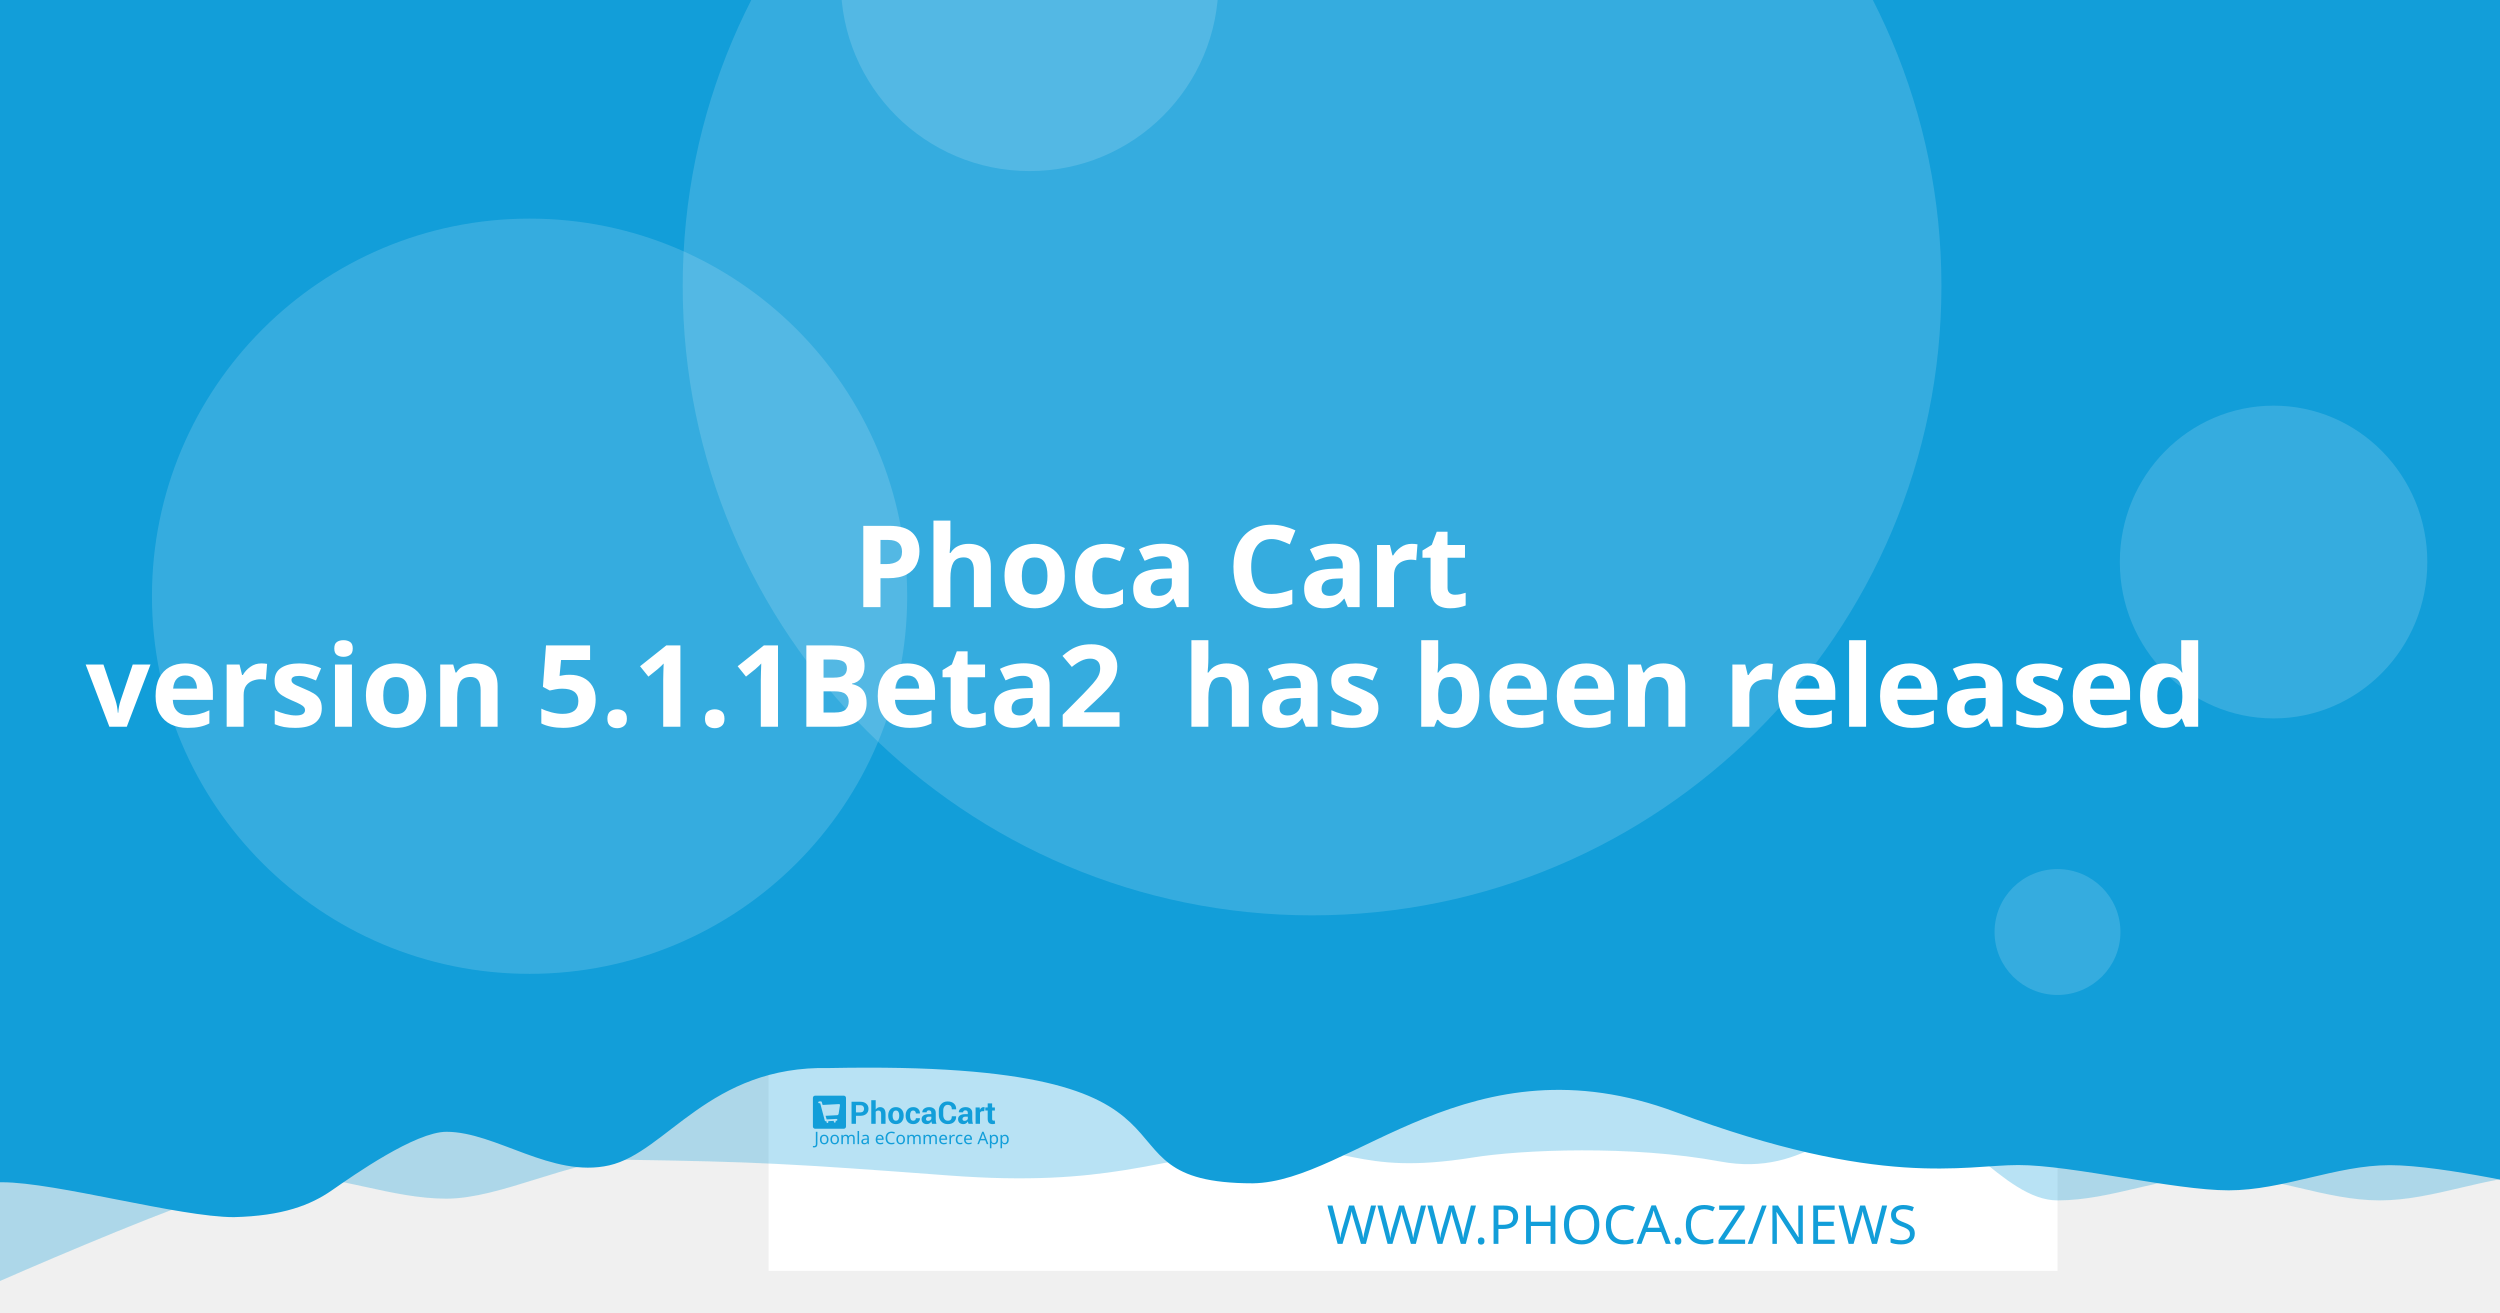
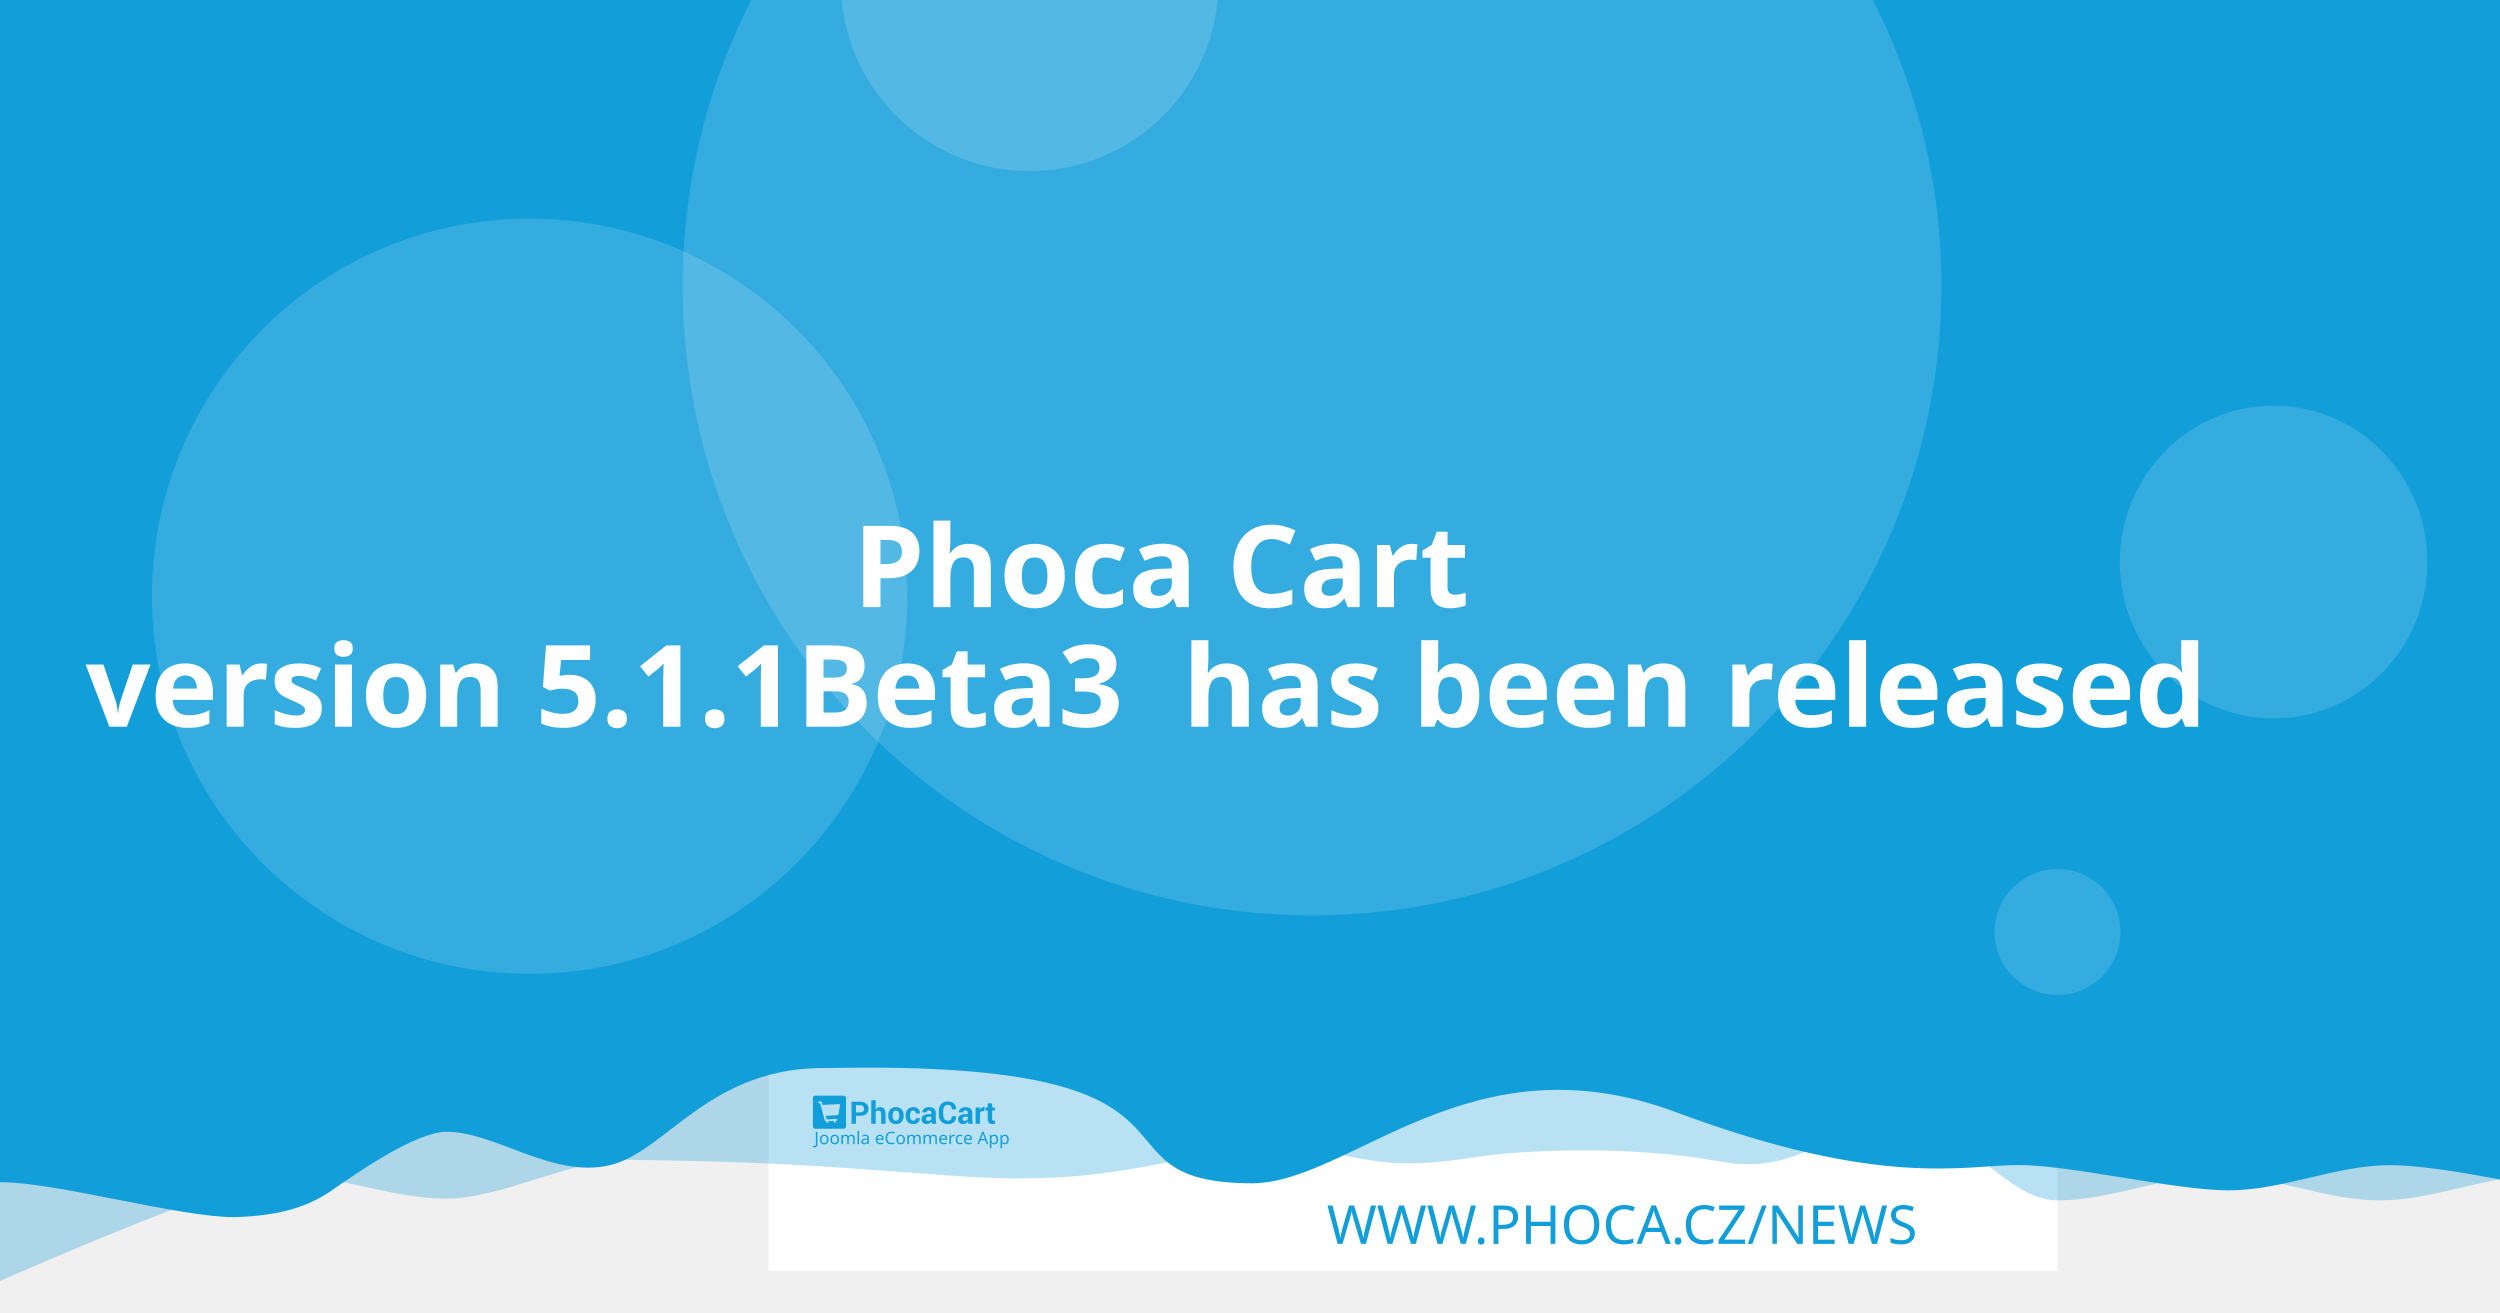
<svg xmlns="http://www.w3.org/2000/svg" width="1200" height="630" viewBox="0 0 1200 630" version="1.1" id="svg5">
  <defs id="defs2" />
  <g id="layer1">
    <path d="m 20.256,108.517 a 7.714,7.714 0 0 0 -7.714,7.714 v 97.981 a 7.714,7.714 0 0 0 7.714,7.714 h 97.976 a 7.714,7.714 0 0 0 7.714,-7.714 v -97.981 a 7.714,7.714 0 0 0 -7.714,-7.714 z m 19.435,19.56 c 0.714,-0.04 1.37,0.151 1.984,0.583 0.613,0.434 1.018,0.978 1.215,1.637 l 2.918,10.039 56.209,-2.948 c 1.002,-0.052 1.838,0.296 2.506,1.04 0.665,0.732 0.929,1.612 0.768,2.626 l -4.71,30.132 c -0.167,0.89 -0.688,1.809 -1.557,2.747 -0.869,0.95 -2.001,1.463 -3.38,1.537 l -39.707,2.079 3.671,12.389 33.562,-1.758 c 0.878,-0.049 1.633,0.215 2.28,0.783 0.632,0.583 0.971,1.312 1.019,2.19 0.046,0.878 -0.215,1.633 -0.783,2.28 -0.583,0.635 -1.312,0.974 -2.19,1.019 l -3.139,0.166 0.166,3.134 c 0.046,0.881 -0.215,1.638 -0.798,2.27 -0.571,0.647 -1.294,0.99 -2.174,1.034 -0.878,0.046 -1.635,-0.215 -2.27,-0.798 -0.647,-0.571 -0.984,-1.297 -1.03,-2.174 l -0.166,-3.134 -18.817,0.979 0.161,3.139 c 0.046,0.881 -0.212,1.638 -0.783,2.27 -0.583,0.647 -1.312,0.988 -2.19,1.034 -0.878,0.049 -1.633,-0.215 -2.28,-0.798 -0.635,-0.571 -0.974,-1.297 -1.019,-2.174 l -0.166,-3.139 -1.943,0.101 c -0.753,0.039 -1.441,-0.135 -2.079,-0.517 -0.623,-0.383 -1.068,-0.764 -1.341,-1.125 l -0.347,-0.613 -15.769,-59.624 -3.39,0.176 c -0.841,0.046 -1.586,-0.219 -2.245,-0.798 -0.659,-0.571 -1.009,-1.292 -1.055,-2.169 -0.046,-0.881 0.225,-1.635 0.824,-2.27 0.595,-0.647 1.308,-0.989 2.149,-1.034 z" style="fill:#ffffff;stroke-width:1.208;paint-order:stroke fill markers" id="path400" />
    <rect style="opacity:1;fill:#ffffff;stroke-width:6.042;stroke-linejoin:round;paint-order:stroke fill markers" id="rect723" width="618.676" height="618.676" x="368.924" y="-8.647" />
    <path id="rect4460" style="opacity:0.3;fill:#129ed9;fill-opacity:1;stroke-width:6.042;stroke-linejoin:round;paint-order:stroke fill markers" d="M 59.586,-3.814 H 1296.938 v 580.009 c 0,0 -51.556,-12.084 -77.334,-12.084 -25.778,0 -51.244,12.084 -77.335,12.084 -26.091,0 -51.556,-12.084 -77.334,-12.084 -25.778,0 -51.244,12.084 -77.335,12.084 -26.091,0 -50.615,-41.931 -76.393,-41.931 -25.778,0 -43.072,31.169 -85.504,23.256 -42.433,-7.913 -95.293,-5.729 -119.04,-1.869 -57.142,9.103 -59.508,-8.125 -105.573,-4.001 -46.065,4.124 -68.78,18.359 -145.373,12.602 -76.593,-5.757 -93.029,-6.595 -155.544,-7.578 -25.778,0 -59.826,18.693 -85.917,18.693 -26.091,0 -51.556,-11.254 -77.334,-11.254 -25.778,0 -172.338,66.428 -172.338,66.428 z" />
    <path id="rect4460-5" style="fill:#129ed9;fill-opacity:1;stroke-width:6.042;stroke-linejoin:round;paint-order:stroke fill markers" d="M -12.915,-8.647 H 1224.437 v 580.009 c 0,0 -51.556,-12.084 -77.334,-12.084 -25.778,0 -51.243,12.084 -77.334,12.084 -26.091,0 -75.228,-12.142 -101.006,-12.142 -25.778,0 -65.794,11.416 -164.408,-25.412 -98.613,-36.828 -155.373,33.433 -202.968,34.185 -85.545,-0.05 -3.558,-59.324 -203.248,-55.331 -57.687,-1.357 -78.127,40.433 -105.693,46.704 -27.566,6.271 -54.486,-16.105 -78.151,-16.105 -14.933,0 -44.462,20.77 -54.88,28.017 -10.418,7.247 -23.732,12.357 -47.124,12.95 -26.091,0 -85.565,-16.747 -111.343,-16.747 -25.778,0 -13.863,3.88 -13.863,3.88 z" />
    <circle style="opacity:0.15;fill:#ffffff;fill-opacity:1;stroke-width:6.042;stroke-linejoin:round;paint-order:stroke fill markers" id="path8376" cx="629.794" cy="137.279" r="302.088" />
    <text xml:space="preserve" style="font-style:normal;font-weight:normal;font-size:25.778px;line-height:1.25;font-family:sans-serif;fill:#129ed9;fill-opacity:1;stroke:none;stroke-width:1.208" x="953.817" y="597.071" id="text2910-3-7">
      <tspan id="tspan2908-6-5" x="953.817" y="597.071" style="font-style:normal;font-variant:normal;font-weight:300;font-stretch:normal;font-size:25.778px;font-family:Montserrat;-inkscape-font-specification:'Montserrat Light';text-align:end;text-anchor:end;fill:#129ed9;fill-opacity:1;stroke-width:1.208">WWW.PHOCA.CZ/NEWS</tspan>
    </text>
    <text xml:space="preserve" style="font-style:normal;font-variant:normal;font-weight:600;font-stretch:normal;font-size:54.666px;line-height:1.05;font-family:Rubik;-inkscape-font-specification:'Rubik Semi-Bold';fill:#ffffff;fill-opacity:1;stroke:none;stroke-width:1.577" x="600" y="234.034" id="text11252">
      <tspan x="600" y="234.034" id="tspan403" style="text-align:center;text-anchor:middle;stroke-width:1.577" />
      <tspan x="600" y="291.433" style="font-size:54.666px;text-align:center;text-anchor:middle;stroke-width:1.577" id="tspan444"> Phoca Cart</tspan>
-       <tspan x="600" y="348.833" id="tspan2906" style="font-size:54.666px;text-align:center;text-anchor:middle;stroke-width:1.577">version 5.1.1Beta2
+       <tspan x="600" y="348.833" id="tspan2906" style="font-size:54.666px;text-align:center;text-anchor:middle;stroke-width:1.577">version 5.1.1Beta3
 has been released</tspan>
      <tspan x="600" y="406.232" id="tspan1994" style="font-size:54.666px;stroke-width:1.577" />
    </text>
    <circle style="opacity:0.15;fill:#ffffff;fill-opacity:1;stroke-width:6.042;stroke-linejoin:round;paint-order:stroke fill markers" id="path8376-9" cx="254.196" cy="286.191" r="181.253" />
    <circle style="opacity:0.15;fill:#ffffff;fill-opacity:1;stroke-width:6.042;stroke-linejoin:round;paint-order:stroke fill markers" id="path8376-6" cx="494.235" cy="-8.506" r="90.626" />
    <ellipse style="opacity:0.15;fill:#ffffff;fill-opacity:1;stroke-width:7.442;stroke-linejoin:round;paint-order:stroke fill markers" id="path8376-6-2" cx="1091.315" cy="269.776" rx="73.793" ry="75.059" />
    <g id="g8950" transform="matrix(0.360172,0,0,0.360172,498.6223,396.4642)" style="fill:#129ed9;fill-opacity:1;stroke-width:3.355">
      <g id="g895" transform="translate(-301.0409,359.4151)" style="fill:#129ed9;fill-opacity:1;stroke-width:3.355">
        <g transform="matrix(1.3333,0,0,-1.3333,-75.59,850.15)" fill="#ffffff" image-rendering="optimizeQuality" id="g280" style="clip-rule:evenodd;fill:#129ed9;fill-opacity:1;stroke-width:8.934;shape-rendering:geometricPrecision">
          <path d="m 99.728,617.49 v -7.994 h -4.423 v 22.031 h 8.784 c 2.532,0 4.527,-0.646 5.979,-1.937 1.452,-1.291 2.181,-2.99 2.181,-5.097 0,-2.107 -0.729,-3.801 -2.181,-5.082 -1.452,-1.281 -3.446,-1.921 -5.979,-1.921 z m 0,3.408 h 4.361 c 1.23,0 2.165,0.336 2.801,1.002 0.635,0.671 0.951,1.523 0.951,2.561 0,1.059 -0.315,1.932 -0.946,2.623 -0.63,0.687 -1.566,1.033 -2.806,1.033 H 99.728 Z" id="path262" style="fill:#129ed9;fill-opacity:1;stroke-width:3.355" />
          <path d="m 119.45,623.79 c 0.517,0.749 1.147,1.327 1.891,1.746 0.749,0.418 1.576,0.63 2.485,0.63 1.705,0 3.043,-0.568 4.02,-1.704 0.971,-1.131 1.457,-2.887 1.457,-5.252 v -9.714 h -4.418 v 9.76 c 0,1.276 -0.227,2.174 -0.677,2.706 -0.445,0.532 -1.116,0.795 -2.005,0.795 -0.605,0 -1.137,-0.108 -1.602,-0.325 -0.465,-0.217 -0.847,-0.522 -1.152,-0.919 v -12.017 h -4.418 v 23.611 h 4.418 z" id="path264" style="fill:#129ed9;fill-opacity:1;stroke-width:3.355" />
          <path d="m 131.96,617.83 c 0,2.438 0.682,4.436 2.046,5.996 1.359,1.554 3.25,2.334 5.663,2.334 2.418,0 4.315,-0.774 5.689,-2.329 1.375,-1.549 2.062,-3.553 2.062,-6.001 v -0.32 c 0,-2.458 -0.687,-4.462 -2.051,-6.011 -1.369,-1.544 -3.261,-2.319 -5.674,-2.319 -2.418,0 -4.315,0.775 -5.684,2.319 -1.364,1.549 -2.051,3.553 -2.051,6.011 z m 4.408,-0.31 c 0,-1.487 0.264,-2.68 0.785,-3.584 0.527,-0.899 1.375,-1.348 2.542,-1.348 1.142,0 1.979,0.454 2.506,1.358 0.532,0.904 0.796,2.097 0.796,3.574 v 0.315 c 0,1.446 -0.269,2.629 -0.801,3.542 -0.537,0.914 -1.38,1.374 -2.527,1.374 -1.142,0 -1.979,-0.46 -2.506,-1.379 -0.532,-0.919 -0.796,-2.102 -0.796,-3.537 z" id="path266" style="fill:#129ed9;fill-opacity:1;stroke-width:3.355" />
          <path d="m 157.01,612.59 c 0.79,0 1.421,0.227 1.891,0.682 0.475,0.454 0.713,1.064 0.713,1.828 h 4.015 l 0.041,-0.093 c 0.041,-1.653 -0.579,-3.037 -1.871,-4.152 -1.287,-1.116 -2.883,-1.673 -4.79,-1.673 -2.439,0 -4.325,0.769 -5.648,2.314 -1.318,1.544 -1.979,3.522 -1.979,5.944 v 0.449 c 0,2.412 0.656,4.395 1.974,5.944 1.317,1.554 3.198,2.329 5.638,2.329 2.02,0 3.648,-0.573 4.883,-1.725 1.235,-1.151 1.835,-2.664 1.793,-4.539 l -0.031,-0.088 h -4.026 c 0,0.842 -0.233,1.544 -0.698,2.107 -0.46,0.558 -1.101,0.837 -1.922,0.837 -1.168,0 -1.995,-0.454 -2.475,-1.358 -0.476,-0.904 -0.718,-2.071 -0.718,-3.496 v -0.454 c 0,-1.456 0.243,-2.628 0.718,-3.522 0.48,-0.888 1.312,-1.332 2.491,-1.332" id="path268" style="fill:#129ed9;fill-opacity:1;stroke-width:3.355" />
          <path d="m 175.8,609.49 c -0.165,0.372 -0.305,0.764 -0.419,1.183 -0.119,0.413 -0.202,0.837 -0.248,1.27 -0.455,-0.8 -1.054,-1.456 -1.798,-1.978 -0.739,-0.521 -1.628,-0.785 -2.656,-0.785 -1.715,0 -3.038,0.439 -3.963,1.322 -0.93,0.883 -1.395,2.086 -1.395,3.604 0,1.606 0.62,2.845 1.855,3.729 1.235,0.883 3.038,1.322 5.41,1.322 h 2.47 v 1.301 c 0,0.785 -0.207,1.394 -0.62,1.828 -0.413,0.434 -1.023,0.651 -1.834,0.651 -0.713,0 -1.266,-0.175 -1.653,-0.522 -0.393,-0.346 -0.584,-0.826 -0.584,-1.446 l -4.268,0.016 -0.016,0.093 c -0.072,1.379 0.527,2.572 1.798,3.579 1.271,1.002 2.946,1.503 5.013,1.503 1.958,0 3.545,-0.496 4.769,-1.492 1.22,-0.992 1.829,-2.406 1.829,-4.24 v -6.76 c 0,-0.769 0.062,-1.492 0.176,-2.164 0.119,-0.676 0.299,-1.348 0.553,-2.014 z m -4.046,2.943 c 0.78,0 1.468,0.191 2.077,0.574 0.605,0.382 1.013,0.826 1.225,1.332 v 2.308 h -2.47 c -0.935,0 -1.648,-0.232 -2.134,-0.702 -0.481,-0.47 -0.724,-1.033 -0.724,-1.699 0,-0.542 0.181,-0.981 0.542,-1.312 0.367,-0.336 0.858,-0.501 1.483,-0.501" id="path270" style="fill:#129ed9;fill-opacity:1;stroke-width:3.355" />
          <path d="m 199.84,617.01 0.031,-0.088 c 0.041,-2.37 -0.682,-4.25 -2.17,-5.645 -1.488,-1.394 -3.555,-2.091 -6.201,-2.091 -2.656,0 -4.811,0.852 -6.464,2.556 -1.653,1.704 -2.486,3.894 -2.486,6.579 v 4.369 c 0,2.67 0.812,4.86 2.424,6.574 1.617,1.715 3.715,2.572 6.299,2.572 2.723,0 4.852,-0.697 6.386,-2.097 1.535,-1.399 2.284,-3.305 2.243,-5.717 l -0.031,-0.088 h -4.299 c 0,1.451 -0.346,2.561 -1.044,3.336 -0.698,0.769 -1.783,1.157 -3.255,1.157 -1.323,0 -2.372,-0.537 -3.147,-1.606 -0.78,-1.074 -1.168,-2.438 -1.168,-4.1 v -4.39 c 0,-1.683 0.408,-3.057 1.225,-4.131 0.822,-1.069 1.922,-1.606 3.317,-1.606 1.38,0 2.403,0.372 3.064,1.11 0.661,0.744 0.992,1.844 0.992,3.305 z" id="path272" style="fill:#129ed9;fill-opacity:1;stroke-width:3.355" />
          <path d="m 212.27,609.49 c -0.165,0.372 -0.305,0.764 -0.419,1.183 -0.119,0.413 -0.202,0.837 -0.248,1.27 -0.455,-0.8 -1.054,-1.456 -1.798,-1.978 -0.739,-0.521 -1.628,-0.785 -2.656,-0.785 -1.716,0 -3.038,0.439 -3.963,1.322 -0.93,0.883 -1.395,2.086 -1.395,3.604 0,1.606 0.62,2.845 1.855,3.729 1.235,0.883 3.039,1.322 5.41,1.322 h 2.47 v 1.301 c 0,0.785 -0.207,1.394 -0.62,1.828 -0.413,0.434 -1.023,0.651 -1.834,0.651 -0.713,0 -1.266,-0.175 -1.654,-0.522 -0.393,-0.346 -0.584,-0.826 -0.584,-1.446 l -4.268,0.016 -0.016,0.093 c -0.072,1.379 0.527,2.572 1.798,3.579 1.271,1.002 2.945,1.503 5.013,1.503 1.958,0 3.545,-0.496 4.769,-1.492 1.22,-0.992 1.829,-2.406 1.829,-4.24 v -6.76 c 0,-0.769 0.062,-1.492 0.176,-2.164 0.119,-0.676 0.3,-1.348 0.553,-2.014 z m -4.046,2.943 c 0.78,0 1.468,0.191 2.077,0.574 0.605,0.382 1.013,0.826 1.224,1.332 v 2.308 h -2.47 c -0.935,0 -1.649,-0.232 -2.134,-0.702 -0.481,-0.47 -0.723,-1.033 -0.723,-1.699 0,-0.542 0.181,-0.981 0.542,-1.312 0.367,-0.336 0.858,-0.501 1.483,-0.501" id="path274" style="fill:#129ed9;fill-opacity:1;stroke-width:3.355" />
          <path d="m 227.92,622.06 -1.617,0.046 c -0.656,0 -1.199,-0.134 -1.623,-0.408 -0.423,-0.274 -0.744,-0.656 -0.966,-1.152 v -11.052 h -4.408 v 16.36 h 4.103 l 0.196,-2.422 c 0.382,0.857 0.883,1.528 1.494,2.009 0.61,0.48 1.312,0.723 2.108,0.723 0.223,0 0.429,-0.015 0.615,-0.052 0.186,-0.036 0.377,-0.077 0.568,-0.129 z" id="path276" style="fill:#129ed9;fill-opacity:1;stroke-width:3.355" />
          <path d="m 235.83,629.86 v -4.007 h 2.754 v -3.099 H 235.83 v -8.33 c 0,-0.635 0.129,-1.09 0.393,-1.363 0.263,-0.274 0.615,-0.408 1.059,-0.408 0.232,0 0.434,0.01 0.599,0.036 0.166,0.026 0.362,0.072 0.579,0.129 l 0.383,-3.181 c -0.445,-0.155 -0.878,-0.268 -1.302,-0.341 -0.424,-0.078 -0.884,-0.114 -1.38,-0.114 -1.524,0 -2.697,0.418 -3.519,1.255 -0.822,0.837 -1.235,2.159 -1.235,3.977 v 8.34 h -2.392 v 3.099 h 2.392 v 4.007 z" id="path278" style="fill:#129ed9;fill-opacity:1;stroke-width:3.355" />
        </g>
        <g fill="#ffffff" fill-rule="evenodd" image-rendering="optimizeQuality" stroke-width="1.934" aria-label="Joomla eCommerce App" id="g318" style="clip-rule:evenodd;fill:#129ed9;fill-opacity:1;shape-rendering:geometricPrecision">
          <path d="M 1.704,69 Q 1.151,69 0.736,68.908 0.321,68.839 -0.002,68.7 v -1.752 q 0.369,0.092 0.784,0.161 0.415,0.069 0.876,0.069 0.576,0 1.083,-0.231 0.53,-0.231 0.853,-0.807 0.323,-0.576 0.323,-1.614 v -16.368 h 2.075 v 16.206 q 0,2.374 -1.176,3.504 -1.176,1.13 -3.112,1.13 z" id="path282" style="fill:#129ed9;fill-opacity:1;stroke-width:1.934" />
          <path d="m 20.792,58.419 q 0,3.066 -1.568,4.749 -1.545,1.683 -4.196,1.683 -1.637,0 -2.928,-0.738 -1.268,-0.761 -2.006,-2.19 -0.738,-1.452 -0.738,-3.504 0,-3.066 1.545,-4.726 1.545,-1.66 4.196,-1.66 1.683,0 2.951,0.761 1.291,0.738 2.006,2.167 0.738,1.406 0.738,3.458 z m -9.336,0 q 0,2.19 0.853,3.481 0.876,1.268 2.766,1.268 1.867,0 2.743,-1.268 0.876,-1.291 0.876,-3.481 0,-2.19 -0.876,-3.435 -0.876,-1.245 -2.766,-1.245 -1.89,0 -2.743,1.245 -0.853,1.245 -0.853,3.435 z" id="path284" style="fill:#129ed9;fill-opacity:1;stroke-width:1.934" />
          <path d="m 34.739,58.419 q 0,3.066 -1.568,4.749 -1.545,1.683 -4.196,1.683 -1.637,0 -2.928,-0.738 -1.268,-0.761 -2.006,-2.19 -0.738,-1.452 -0.738,-3.504 0,-3.066 1.545,-4.726 1.545,-1.66 4.196,-1.66 1.683,0 2.951,0.761 1.291,0.738 2.006,2.167 0.738,1.406 0.738,3.458 z m -9.336,0 q 0,2.19 0.853,3.481 0.876,1.268 2.766,1.268 1.867,0 2.743,-1.268 0.876,-1.291 0.876,-3.481 0,-2.19 -0.876,-3.435 -0.876,-1.245 -2.766,-1.245 -1.89,0 -2.743,1.245 -0.853,1.245 -0.853,3.435 z" id="path286" style="fill:#129ed9;fill-opacity:1;stroke-width:1.934" />
          <path d="m 51.499,52.033 q 2.098,0 3.135,1.083 1.037,1.06 1.037,3.458 V 64.62 H 53.666 v -7.953 q 0,-2.928 -2.513,-2.928 -1.798,0 -2.582,1.037 -0.761,1.037 -0.761,3.02 V 64.62 h -2.006 v -7.953 q 0,-2.928 -2.536,-2.928 -1.867,0 -2.582,1.153 -0.715,1.153 -0.715,3.32 v 6.409 h -2.029 v -12.356 h 1.637 l 0.3,1.683 h 0.115 q 0.576,-0.968 1.545,-1.429 0.991,-0.484 2.098,-0.484 2.905,0 3.781,2.075 h 0.115 q 0.622,-1.06 1.683,-1.568 1.083,-0.507 2.282,-0.507 z" id="path288" style="fill:#129ed9;fill-opacity:1;stroke-width:1.934" />
          <path d="M 61.527,64.62 H 59.498 V 47.1 h 2.029 z" id="path290" style="fill:#129ed9;fill-opacity:1;stroke-width:1.934" />
          <path d="m 70.126,52.056 q 2.259,0 3.343,0.991 1.083,0.991 1.083,3.158 v 8.414 h -1.475 l -0.392,-1.752 h -0.092 q -0.807,1.014 -1.706,1.498 -0.876,0.484 -2.444,0.484 -1.683,0 -2.789,-0.876 -1.107,-0.899 -1.107,-2.789 0,-1.844 1.452,-2.836 1.452,-1.014 4.472,-1.107 l 2.098,-0.069 v -0.738 q 0,-1.545 -0.669,-2.144 -0.669,-0.599 -1.89,-0.599 -0.968,0 -1.844,0.3 -0.876,0.277 -1.637,0.645 l -0.622,-1.522 q 0.807,-0.438 1.913,-0.738 1.107,-0.323 2.305,-0.323 z m 0.599,6.593 q -2.305,0.092 -3.204,0.738 -0.876,0.645 -0.876,1.821 0,1.037 0.622,1.522 0.645,0.484 1.637,0.484 1.568,0 2.605,-0.853 1.037,-0.876 1.037,-2.674 v -1.107 z" id="path292" style="fill:#129ed9;fill-opacity:1;stroke-width:1.934" />
          <path d="m 89.144,52.033 q 1.591,0 2.72,0.692 1.153,0.692 1.752,1.96 0.622,1.245 0.622,2.928 v 1.222 h -8.46 q 0.046,2.098 1.06,3.204 1.037,1.083 2.882,1.083 1.176,0 2.075,-0.207 0.922,-0.231 1.89,-0.645 v 1.775 q -0.945,0.415 -1.867,0.599 -0.922,0.207 -2.19,0.207 -1.752,0 -3.112,-0.715 -1.337,-0.715 -2.098,-2.121 -0.738,-1.429 -0.738,-3.481 0,-2.029 0.669,-3.481 0.692,-1.452 1.913,-2.236 1.245,-0.784 2.882,-0.784 z m -0.023,1.66 q -1.452,0 -2.305,0.945 -0.83,0.922 -0.991,2.582 h 6.293 q -0.023,-1.568 -0.738,-2.536 -0.715,-0.991 -2.259,-0.991 z" id="path294" style="fill:#129ed9;fill-opacity:1;stroke-width:1.934" />
          <path d="m 104.71,49.751 q -2.651,0 -4.173,1.775 -1.522,1.775 -1.522,4.864 0,3.066 1.406,4.864 1.429,1.775 4.265,1.775 1.083,0 2.052,-0.184 0.968,-0.184 1.89,-0.461 v 1.798 q -0.922,0.346 -1.913,0.507 -0.968,0.161 -2.328,0.161 -2.513,0 -4.196,-1.037 -1.683,-1.037 -2.536,-2.951 -0.83,-1.913 -0.83,-4.495 0,-2.49 0.899,-4.38 0.922,-1.913 2.697,-2.974 1.775,-1.083 4.311,-1.083 2.605,0 4.541,0.968 l -0.83,1.752 q -0.761,-0.346 -1.706,-0.622 -0.922,-0.277 -2.029,-0.277 z" id="path296" style="fill:#129ed9;fill-opacity:1;stroke-width:1.934" />
          <path d="m 122.69,58.419 q 0,3.066 -1.568,4.749 -1.545,1.683 -4.196,1.683 -1.637,0 -2.928,-0.738 -1.268,-0.761 -2.006,-2.19 -0.738,-1.452 -0.738,-3.504 0,-3.066 1.545,-4.726 1.545,-1.66 4.196,-1.66 1.683,0 2.951,0.761 1.291,0.738 2.006,2.167 0.738,1.406 0.738,3.458 z m -9.336,0 q 0,2.19 0.853,3.481 0.876,1.268 2.766,1.268 1.867,0 2.743,-1.268 0.876,-1.291 0.876,-3.481 0,-2.19 -0.876,-3.435 -0.876,-1.245 -2.766,-1.245 -1.89,0 -2.743,1.245 -0.853,1.245 -0.853,3.435 z" id="path298" style="fill:#129ed9;fill-opacity:1;stroke-width:1.934" />
          <path d="m 139.45,52.033 q 2.098,0 3.135,1.083 1.037,1.06 1.037,3.458 V 64.62 h -2.006 v -7.953 q 0,-2.928 -2.513,-2.928 -1.798,0 -2.582,1.037 -0.761,1.037 -0.761,3.02 V 64.62 h -2.006 v -7.953 q 0,-2.928 -2.536,-2.928 -1.867,0 -2.582,1.153 -0.715,1.153 -0.715,3.32 v 6.409 h -2.029 v -12.356 h 1.637 l 0.3,1.683 h 0.115 q 0.576,-0.968 1.545,-1.429 0.991,-0.484 2.098,-0.484 2.905,0 3.781,2.075 h 0.115 q 0.622,-1.06 1.683,-1.568 1.083,-0.507 2.282,-0.507 z" id="path300" style="fill:#129ed9;fill-opacity:1;stroke-width:1.934" />
          <path d="m 161,52.033 q 2.098,0 3.135,1.083 1.037,1.06 1.037,3.458 V 64.62 h -2.006 v -7.953 q 0,-2.928 -2.513,-2.928 -1.798,0 -2.582,1.037 -0.761,1.037 -0.761,3.02 V 64.62 h -2.006 v -7.953 q 0,-2.928 -2.536,-2.928 -1.867,0 -2.582,1.153 -0.715,1.153 -0.715,3.32 v 6.409 h -2.029 v -12.356 h 1.637 l 0.3,1.683 h 0.115 q 0.576,-0.968 1.545,-1.429 0.991,-0.484 2.098,-0.484 2.905,0 3.781,2.075 h 0.115 q 0.622,-1.06 1.683,-1.568 1.083,-0.507 2.282,-0.507 z" id="path302" style="fill:#129ed9;fill-opacity:1;stroke-width:1.934" />
          <path d="m 173.77,52.033 q 1.591,0 2.72,0.692 1.153,0.692 1.752,1.96 0.622,1.245 0.622,2.928 v 1.222 h -8.46 q 0.046,2.098 1.06,3.204 1.037,1.083 2.882,1.083 1.176,0 2.075,-0.207 0.922,-0.231 1.89,-0.645 v 1.775 q -0.945,0.415 -1.867,0.599 -0.922,0.207 -2.19,0.207 -1.752,0 -3.112,-0.715 -1.337,-0.715 -2.098,-2.121 -0.738,-1.429 -0.738,-3.481 0,-2.029 0.669,-3.481 0.692,-1.452 1.913,-2.236 1.245,-0.784 2.882,-0.784 z m -0.023,1.66 q -1.452,0 -2.305,0.945 -0.83,0.922 -0.991,2.582 h 6.293 q -0.023,-1.568 -0.738,-2.536 -0.715,-0.991 -2.259,-0.991 z" id="path304" style="fill:#129ed9;fill-opacity:1;stroke-width:1.934" />
          <path d="m 187.76,52.033 q 0.346,0 0.738,0.046 0.415,0.023 0.715,0.092 l -0.254,1.867 q -0.3,-0.069 -0.669,-0.115 -0.346,-0.046 -0.669,-0.046 -0.945,0 -1.775,0.53 -0.83,0.507 -1.337,1.452 -0.484,0.922 -0.484,2.167 v 6.593 h -2.029 v -12.356 h 1.66 l 0.231,2.259 h 0.092 q 0.599,-1.014 1.545,-1.752 0.945,-0.738 2.236,-0.738 z" id="path306" style="fill:#129ed9;fill-opacity:1;stroke-width:1.934" />
          <path d="m 196.02,64.851 q -1.637,0 -2.928,-0.669 -1.268,-0.669 -2.006,-2.075 -0.715,-1.406 -0.715,-3.596 0,-2.282 0.761,-3.712 0.761,-1.429 2.052,-2.098 1.314,-0.669 2.974,-0.669 0.945,0 1.821,0.207 0.876,0.184 1.429,0.461 l -0.622,1.683 q -0.553,-0.207 -1.291,-0.392 -0.738,-0.184 -1.383,-0.184 -3.642,0 -3.642,4.68 0,2.236 0.876,3.435 0.899,1.176 2.651,1.176 1.014,0 1.775,-0.207 0.784,-0.207 1.429,-0.507 v 1.798 q -0.622,0.323 -1.383,0.484 -0.738,0.184 -1.798,0.184 z" id="path308" style="fill:#129ed9;fill-opacity:1;stroke-width:1.934" />
          <path d="m 206.9,52.033 q 1.591,0 2.72,0.692 1.153,0.692 1.752,1.96 0.622,1.245 0.622,2.928 v 1.222 h -8.46 q 0.046,2.098 1.06,3.204 1.037,1.083 2.882,1.083 1.176,0 2.075,-0.207 0.922,-0.231 1.89,-0.645 v 1.775 q -0.945,0.415 -1.867,0.599 -0.922,0.207 -2.19,0.207 -1.752,0 -3.112,-0.715 -1.337,-0.715 -2.098,-2.121 -0.738,-1.429 -0.738,-3.481 0,-2.029 0.669,-3.481 0.692,-1.452 1.913,-2.236 1.245,-0.784 2.882,-0.784 z m -0.023,1.66 q -1.452,0 -2.305,0.945 -0.83,0.922 -0.991,2.582 h 6.293 q -0.023,-1.568 -0.738,-2.536 -0.715,-0.991 -2.259,-0.991 z" id="path310" style="fill:#129ed9;fill-opacity:1;stroke-width:1.934" />
          <path d="m 231.73,64.62 -1.983,-5.095 h -6.524 l -1.96,5.095 h -2.098 l 6.432,-16.529 h 1.867 l 6.409,16.529 z m -4.449,-11.918 q -0.069,-0.184 -0.231,-0.669 -0.161,-0.484 -0.323,-0.991 -0.138,-0.53 -0.231,-0.807 -0.161,0.715 -0.369,1.406 -0.207,0.669 -0.346,1.06 l -1.867,4.979 h 5.21 z" id="path312" style="fill:#129ed9;fill-opacity:1;stroke-width:1.934" />
          <path d="m 241.73,52.033 q 2.282,0 3.665,1.591 1.406,1.591 1.406,4.795 0,3.158 -1.406,4.795 -1.383,1.637 -3.688,1.637 -1.429,0 -2.374,-0.53 -0.922,-0.553 -1.452,-1.268 h -0.138 q 0.046,0.392 0.092,0.991 0.046,0.599 0.046,1.037 v 5.072 h -2.029 v -17.889 h 1.66 l 0.277,1.683 h 0.092 q 0.553,-0.807 1.452,-1.36 0.899,-0.553 2.397,-0.553 z m -0.369,1.706 q -1.89,0 -2.674,1.06 -0.761,1.06 -0.807,3.227 v 0.392 q 0,2.282 0.738,3.527 0.761,1.222 2.789,1.222 1.13,0 1.844,-0.622 0.738,-0.622 1.083,-1.683 0.369,-1.083 0.369,-2.467 0,-2.121 -0.83,-3.389 -0.807,-1.268 -2.513,-1.268 z" id="path314" style="fill:#129ed9;fill-opacity:1;stroke-width:1.934" />
          <path d="m 255.91,52.033 q 2.282,0 3.665,1.591 1.406,1.591 1.406,4.795 0,3.158 -1.406,4.795 -1.383,1.637 -3.688,1.637 -1.429,0 -2.374,-0.53 -0.922,-0.553 -1.452,-1.268 h -0.138 q 0.046,0.392 0.092,0.991 0.046,0.599 0.046,1.037 v 5.072 h -2.029 v -17.889 h 1.66 l 0.277,1.683 h 0.092 q 0.553,-0.807 1.452,-1.36 0.899,-0.553 2.397,-0.553 z m -0.369,1.706 q -1.89,0 -2.674,1.06 -0.761,1.06 -0.807,3.227 v 0.392 q 0,2.282 0.738,3.527 0.761,1.222 2.789,1.222 1.13,0 1.844,-0.622 0.738,-0.622 1.083,-1.683 0.369,-1.083 0.369,-2.467 0,-2.121 -0.83,-3.389 -0.807,-1.268 -2.513,-1.268 z" id="path316" style="fill:#129ed9;fill-opacity:1;stroke-width:1.934" />
        </g>
        <path d="M 3,0 A 3,3 0 0 0 0,3 v 38.107 a 3,3 0 0 0 3,3 h 38.105 a 3,3 0 0 0 3,-3 V 3 a 3,3 0 0 0 -3,-3 z m 7.559,7.607 c 0.278,-0.015 0.533,0.059 0.771,0.227 0.239,0.169 0.396,0.38 0.473,0.637 l 1.135,3.904 21.861,-1.147 c 0.39,-0.02 0.715,0.115 0.975,0.404 0.259,0.285 0.361,0.627 0.299,1.022 l -1.832,11.719 c -0.065,0.346 -0.268,0.703 -0.605,1.068 -0.338,0.37 -0.778,0.569 -1.315,0.598 l -15.443,0.809 1.428,4.818 13.053,-0.684 c 0.341,-0.019 0.635,0.084 0.887,0.305 0.246,0.227 0.378,0.51 0.396,0.852 0.018,0.341 -0.084,0.635 -0.305,0.887 -0.227,0.247 -0.51,0.379 -0.852,0.396 l -1.221,0.064 0.064,1.219 c 0.018,0.343 -0.084,0.637 -0.311,0.883 -0.222,0.252 -0.503,0.385 -0.846,0.402 -0.341,0.018 -0.636,-0.084 -0.883,-0.311 -0.252,-0.222 -0.383,-0.504 -0.4,-0.846 l -0.064,-1.219 -7.318,0.381 0.062,1.221 c 0.018,0.343 -0.083,0.637 -0.305,0.883 -0.227,0.252 -0.51,0.384 -0.852,0.402 -0.341,0.019 -0.635,-0.084 -0.887,-0.311 -0.247,-0.222 -0.379,-0.504 -0.396,-0.846 l -0.064,-1.221 -0.756,0.039 c -0.293,0.015 -0.561,-0.052 -0.809,-0.201 -0.242,-0.149 -0.415,-0.297 -0.521,-0.438 l -0.135,-0.238 -6.133,-23.189 -1.318,0.068 C 8.066,10.184 7.776,10.082 7.52,9.856 7.263,9.634 7.127,9.354 7.11,9.012 7.092,8.67 7.197,8.377 7.43,8.13 7.661,7.878 7.939,7.745 8.266,7.727 Z" fill="#ffffff" style="fill:#129ed9;fill-opacity:1;stroke-width:8.934;paint-order:stroke fill markers" id="path334" />
      </g>
    </g>
    <circle style="opacity:0.15;fill:#ffffff;fill-opacity:1;stroke-width:6.042;stroke-linejoin:round;paint-order:stroke fill markers" id="path8376-6-2-1" cx="987.6" cy="447.37" r="30.209" />
  </g>
</svg>
